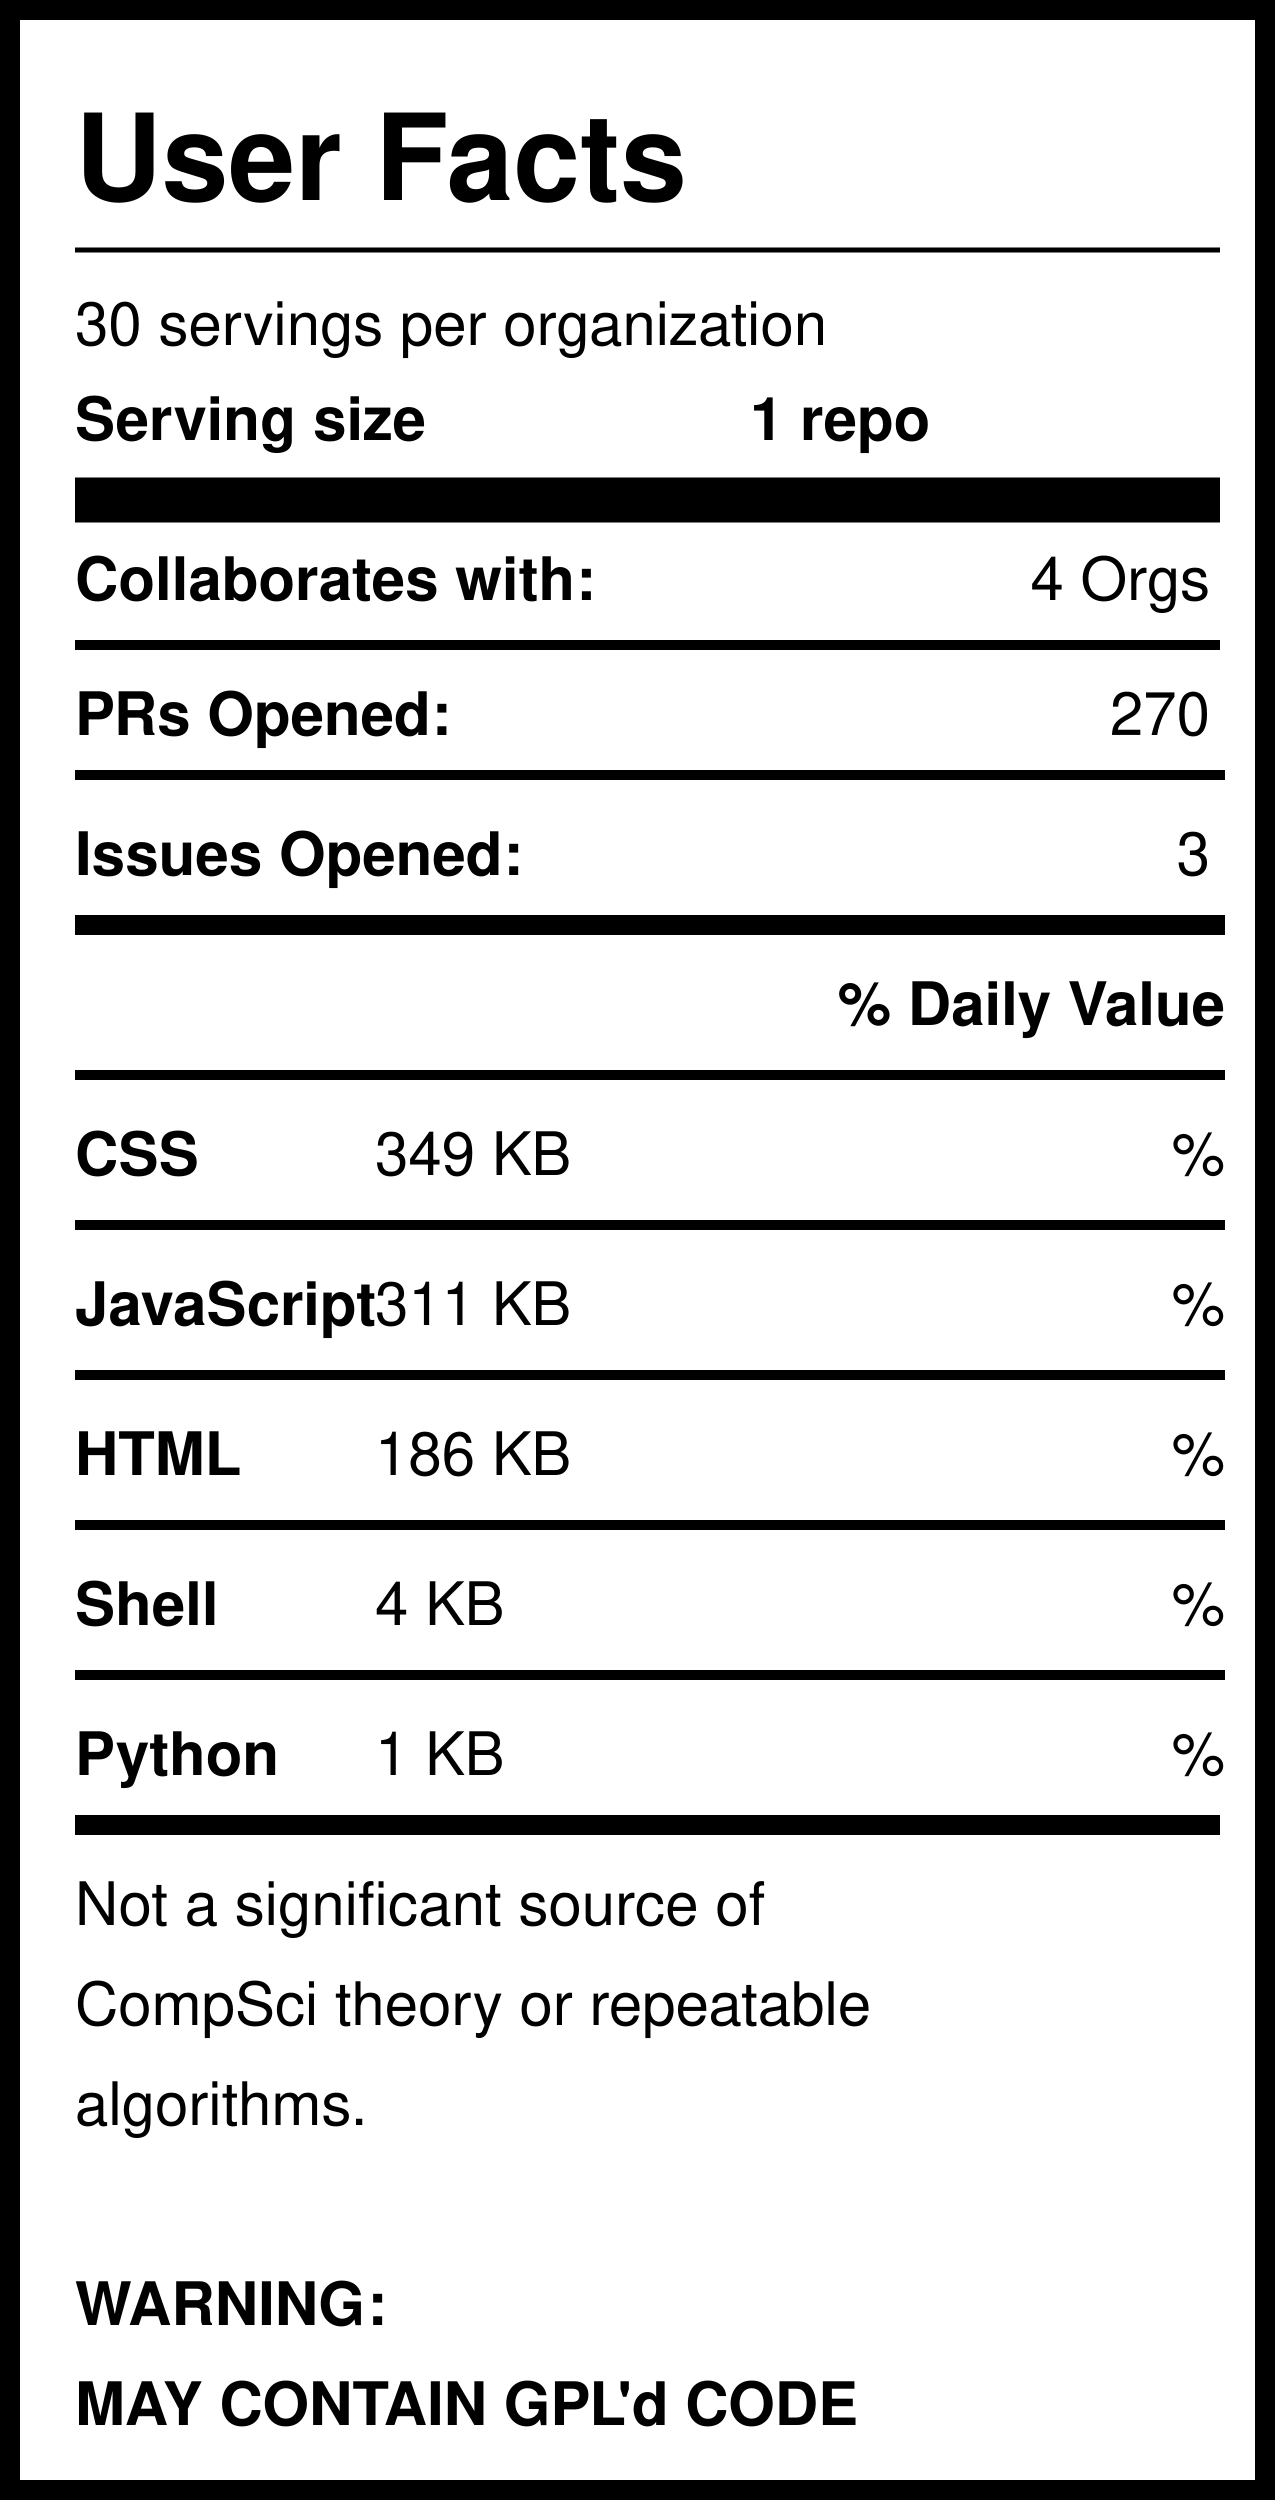
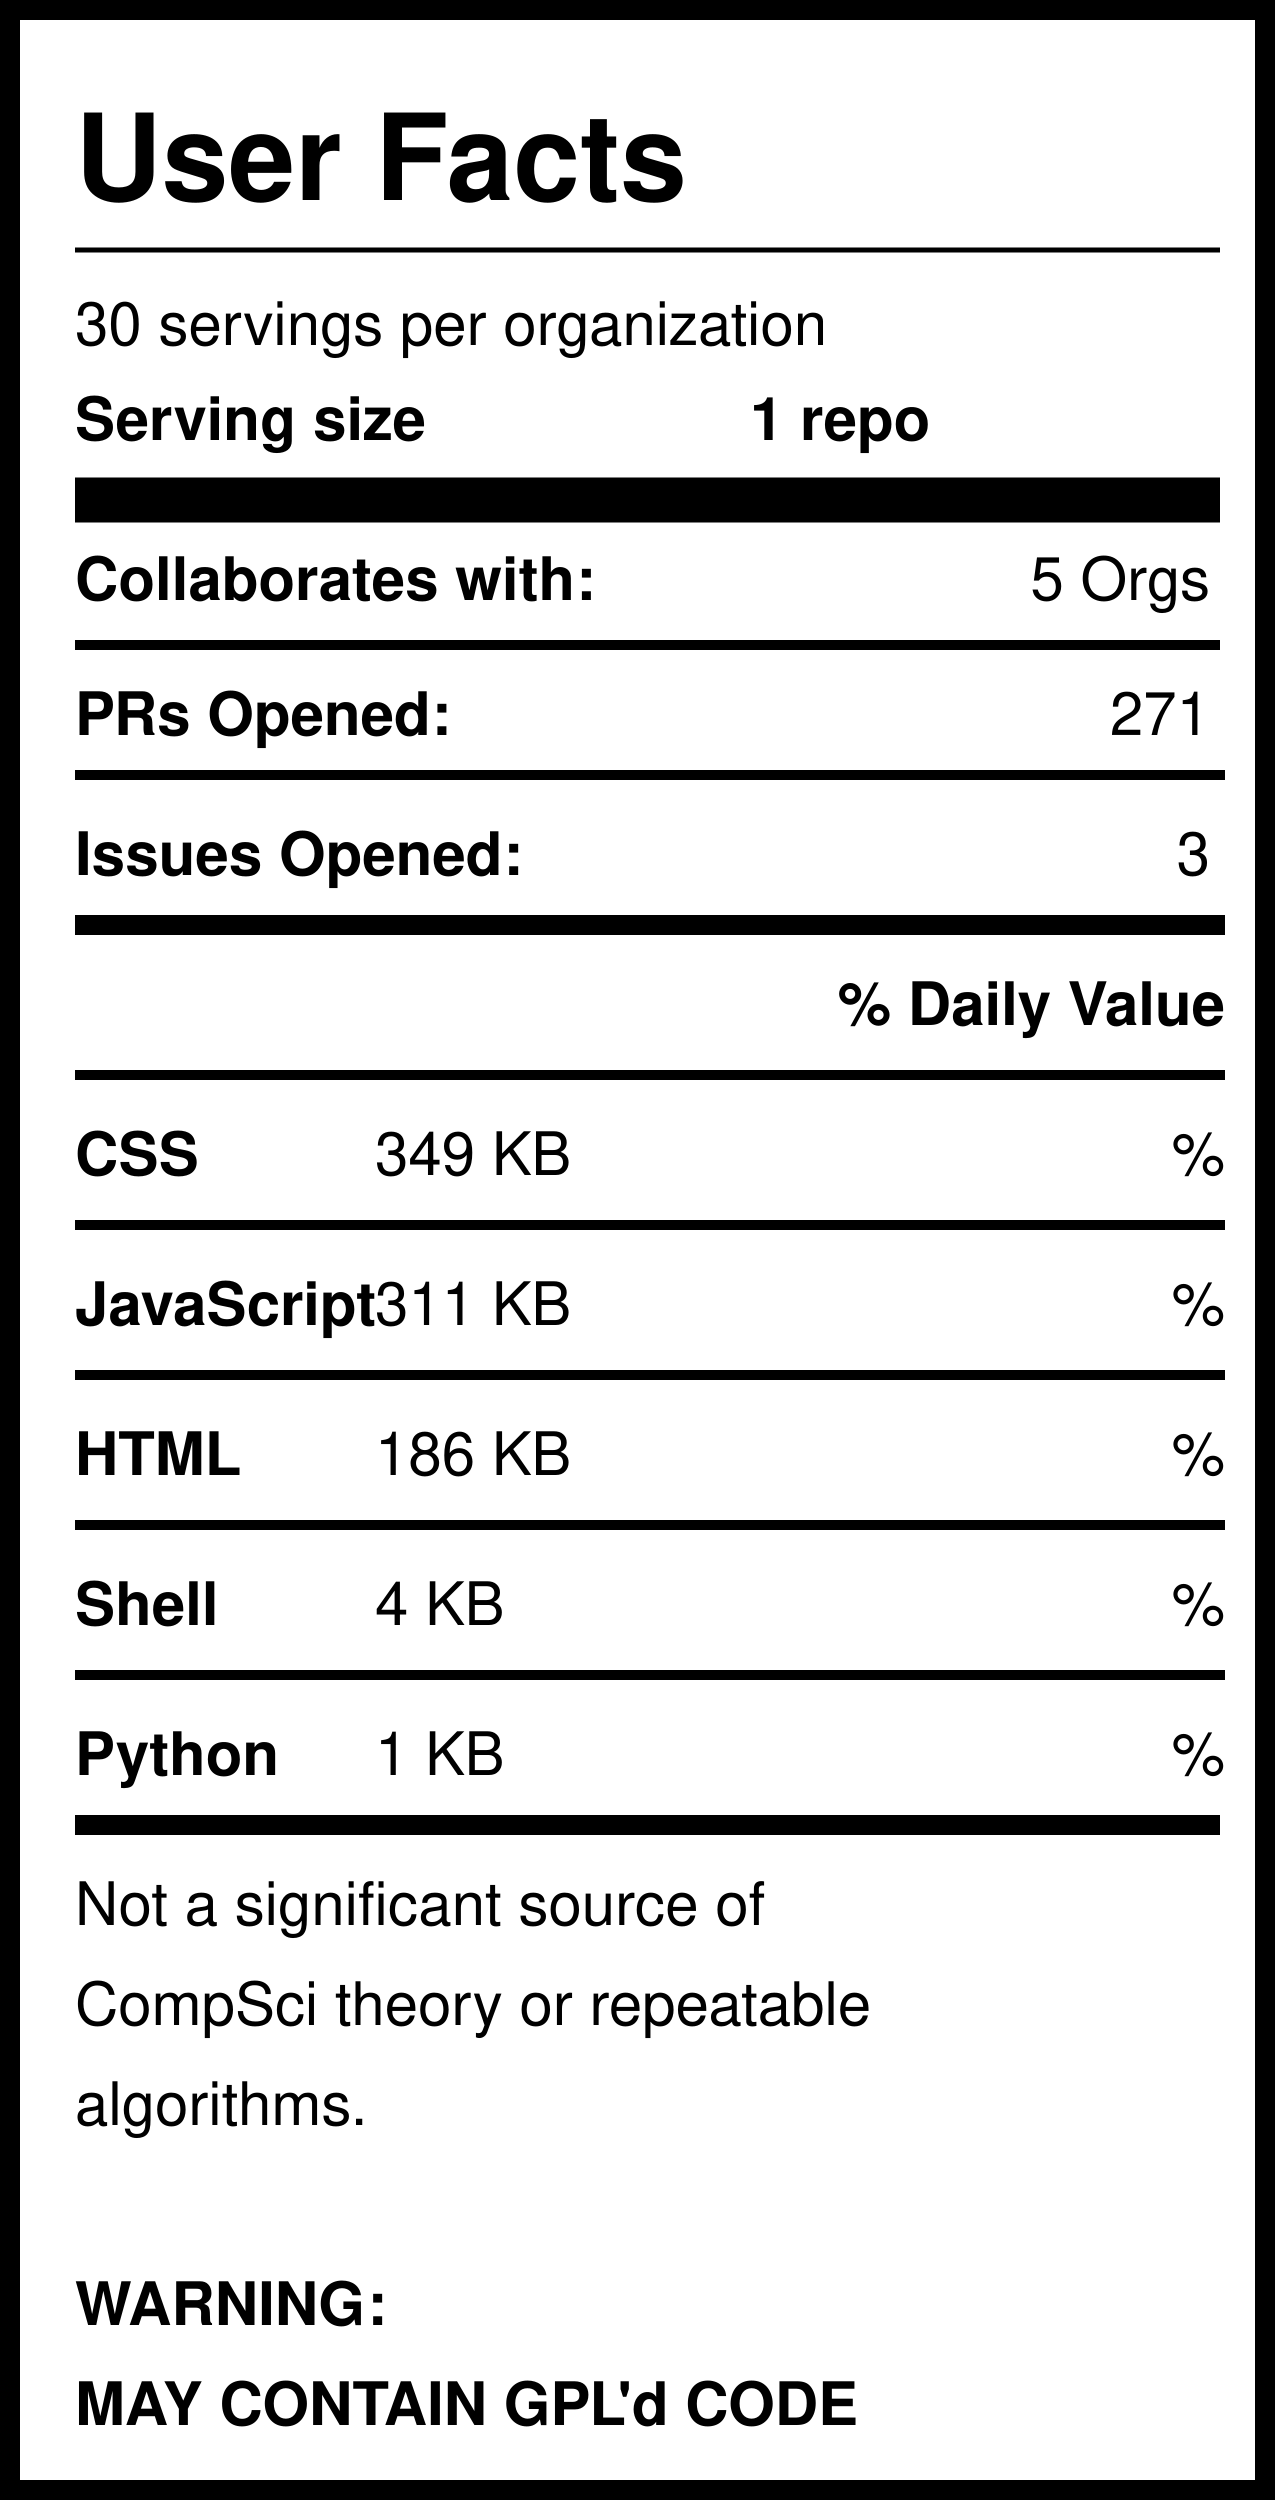
<svg xmlns="http://www.w3.org/2000/svg" version="1.1" width="255" height="500" style="background: white">
  <svg width="255" height="500">
    <rect width="255" height="500" style="fill:rgb(255,255,255);stroke-width:8;stroke:rgb(0,0,0)" />
    <text x="15" y="40" font-family="Helvetica" font-weight="bold" font-size="2em">User Facts</text>
    <line x1="15" y1="50" x2="244" y2="50" style="stroke:rgb(0,0,0);stroke-width:1" />
    <text x="15" y="69" font-family="Helvetica" lengthAdjust="spacingAndGlyphs">30 servings per organization</text>
    <text x="15" y="88" font-family="Helvetica" font-weight="bold" lengthAdjust="spacingAndGlyphs">Serving size</text>
    <text x="150" y="88" font-family="Helvetica" font-weight="bold" lengthAdjust="spacingAndGlyphs">1 repo</text>
    <line x1="15" y1="100" x2="244" y2="100" style="stroke:rgb(0,0,0);stroke-width:9" />
    <text x="15" y="120" font-family="Helvetica" font-weight="bold" lengthAdjust="spacingAndGlyphs">Collaborates with:</text>
-     <text x="242" y="120" font-family="Helvetica" text-anchor="end" lengthAdjust="spacingAndGlyphs">4 Orgs</text>
+     <text x="242" y="120" font-family="Helvetica" text-anchor="end" lengthAdjust="spacingAndGlyphs">5 Orgs</text>
    <line x1="15" y1="129" x2="244" y2="129" style="stroke:rgb(0,0,0);stroke-width:2" />
    <text x="15" y="147" font-family="Helvetica" font-weight="bold" lengthAdjust="spacingAndGlyphs">PRs Opened:</text>
-     <text x="242" y="147" font-family="Helvetica" text-anchor="end" lengthAdjust="spacingAndGlyphs">270</text>
+     <text x="242" y="147" font-family="Helvetica" text-anchor="end" lengthAdjust="spacingAndGlyphs">271</text>
    <text x="15" y="175" font-family="Helvetica" font-weight="bold" lengthAdjust="spacingAndGlyphs">Issues Opened:</text>
    <text x="242" y="175" font-family="Helvetica" lengthAdjust="spacingAndGlyphs" text-anchor="end">3</text>
    <line x1="15" y1="185" x2="245" y2="185" style="stroke:rgb(0,0,0);stroke-width:4" />
    <line x1="15" y1="155" x2="245" y2="155" style="stroke:rgb(0,0,0);stroke-width:2" />
    <text x="245" y="205" font-family="Helvetica" font-weight="bold" text-anchor="end" lengthAdjust="spacingAndGlyphs">% Daily Value</text>
    <line x1="15" y1="215" x2="245" y2="215" style="stroke:rgb(0,0,0);stroke-width:2" />
    <text x="15" y="235" font-family="Helvetica" font-weight="bold" lengthAdjust="spacingAndGlyphs">CSS</text>
    <text x="75" y="235" font-family="Helvetica" lengthAdjust="spacingAndGlyphs">349 KB</text>
    <text x="245" y="235" font-family="Helvetica" lengthAdjust="spacingAndGlyphs" text-anchor="end">%</text>
    <line x1="15" y1="245" x2="245" y2="245" style="stroke:rgb(0,0,0);stroke-width:2" />
    <text x="15" y="265" font-family="Helvetica" font-weight="bold" lengthAdjust="spacingAndGlyphs">JavaScript</text>
    <text x="75" y="265" font-family="Helvetica" lengthAdjust="spacingAndGlyphs">311 KB</text>
    <text x="245" y="265" font-family="Helvetica" lengthAdjust="spacingAndGlyphs" text-anchor="end">%</text>
    <line x1="15" y1="275" x2="245" y2="275" style="stroke:rgb(0,0,0);stroke-width:2" />
    <text x="15" y="295" font-family="Helvetica" font-weight="bold" lengthAdjust="spacingAndGlyphs">HTML</text>
    <text x="75" y="295" font-family="Helvetica" lengthAdjust="spacingAndGlyphs">186 KB</text>
    <text x="245" y="295" font-family="Helvetica" lengthAdjust="spacingAndGlyphs" text-anchor="end">%</text>
    <line x1="15" y1="305" x2="245" y2="305" style="stroke:rgb(0,0,0);stroke-width:2" />
    <text x="15" y="325" font-family="Helvetica" font-weight="bold" lengthAdjust="spacingAndGlyphs">Shell</text>
    <text x="75" y="325" font-family="Helvetica" lengthAdjust="spacingAndGlyphs">4 KB</text>
    <text x="245" y="325" font-family="Helvetica" lengthAdjust="spacingAndGlyphs" text-anchor="end">%</text>
    <line x1="15" y1="335" x2="245" y2="335" style="stroke:rgb(0,0,0);stroke-width:2" />
    <text x="15" y="355" font-family="Helvetica" font-weight="bold" lengthAdjust="spacingAndGlyphs">Python</text>
    <text x="75" y="355" font-family="Helvetica" lengthAdjust="spacingAndGlyphs">1 KB</text>
    <text x="245" y="355" font-family="Helvetica" lengthAdjust="spacingAndGlyphs" text-anchor="end">%</text>
    <line x1="15" y1="365" x2="244" y2="365" style="stroke:rgb(0,0,0);stroke-width:4" />
    <text id="Warning1" x="15" y="385" font-family="Helvetica" lengthAdjust="spacingAndGlyphs">Not a significant source of </text>
    <text id="Warning2" x="15" y="405" font-family="Helvetica" lengthAdjust="spacingAndGlyphs">CompSci theory or repeatable</text>
    <text id="Warning3" x="15" y="425" font-family="Helvetica" lengthAdjust="spacingAndGlyphs">algorithms. </text>
    <text id="GPL1" x="15" y="465" font-family="Helvetica" font-weight="bold" lengthAdjust="spacingAndGlyphs">WARNING:</text>
    <text id="GPL2" x="15" y="485" font-family="Helvetica" font-weight="bold" lengthAdjust="spacingAndGlyphs">MAY CONTAIN GPL'd CODE</text>
  </svg>
</svg>
